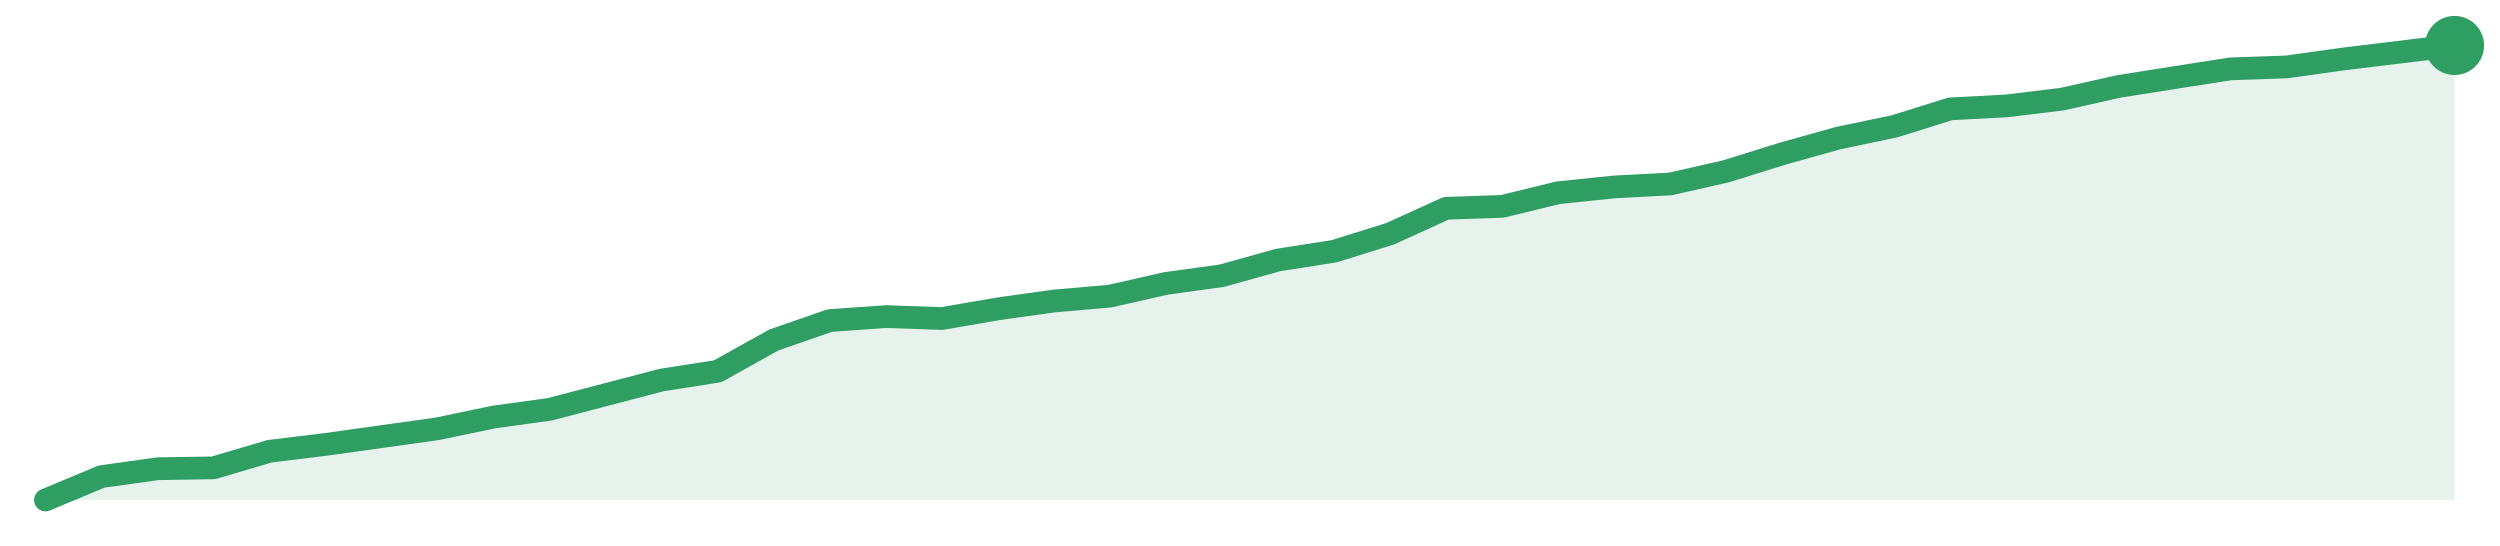
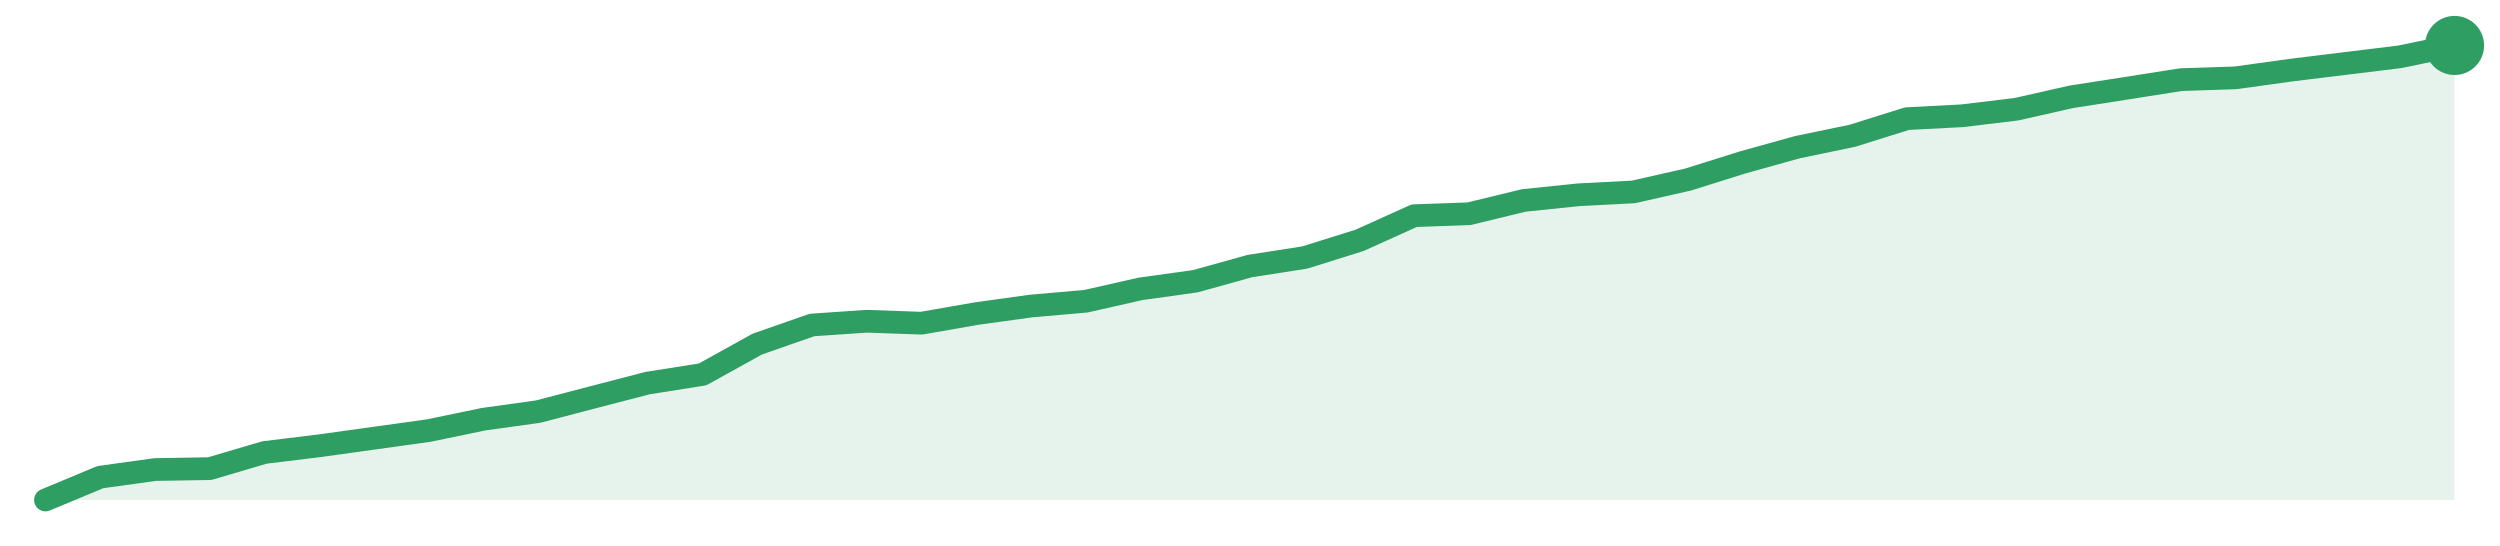
<svg xmlns="http://www.w3.org/2000/svg" width="220" height="48" viewBox="0 0 220 48" role="img" aria-label="trend">
-   <path d="M4.0,44.0 L4.0,44.0 L8.93,41.94 L13.86,41.25 L18.79,41.17 L23.72,39.71 L28.65,39.11 L33.58,38.42 L38.51,37.73 L43.44,36.7 L48.37,36.02 L53.3,34.73 L58.23,33.44 L63.16,32.67 L68.09,29.92 L73.02,28.21 L77.95,27.86 L82.88,28.03 L87.81,27.18 L92.74,26.49 L97.67,26.06 L102.6,24.94 L107.53,24.26 L112.47,22.88 L117.4,22.11 L122.33,20.57 L127.26,18.33 L132.19,18.16 L137.12,16.96 L142.05,16.45 L146.98,16.19 L151.91,15.07 L156.84,13.53 L161.77,12.15 L166.7,11.12 L171.63,9.58 L176.56,9.32 L181.49,8.72 L186.42,7.61 L191.35,6.83 L196.28,6.06 L201.21,5.89 L206.14,5.2 L211.07,4.6 L216.0,4.0 L216.0,44.0 Z" fill="#2f9e631f" />
-   <path d="M4.0,44.0 L8.93,41.94 L13.86,41.25 L18.79,41.17 L23.72,39.71 L28.65,39.11 L33.58,38.42 L38.51,37.73 L43.44,36.7 L48.37,36.02 L53.3,34.73 L58.23,33.44 L63.16,32.67 L68.09,29.92 L73.02,28.21 L77.95,27.86 L82.88,28.03 L87.81,27.18 L92.74,26.49 L97.67,26.06 L102.6,24.94 L107.53,24.26 L112.47,22.88 L117.4,22.11 L122.33,20.57 L127.26,18.33 L132.19,18.16 L137.12,16.96 L142.05,16.45 L146.98,16.19 L151.91,15.07 L156.84,13.53 L161.77,12.15 L166.7,11.12 L171.63,9.58 L176.56,9.32 L181.49,8.72 L186.42,7.61 L191.35,6.83 L196.28,6.06 L201.21,5.89 L206.14,5.2 L211.07,4.6 L216.0,4.0" fill="none" stroke="#2f9e63" stroke-width="2" stroke-linejoin="round" stroke-linecap="round" />
+   <path d="M4.0,44.0 L4.0,44.0 L8.82,41.99 L13.64,41.32 L18.45,41.24 L23.27,39.82 L28.09,39.23 L32.91,38.56 L37.73,37.89 L42.55,36.89 L47.36,36.22 L52.18,34.96 L57.0,33.71 L61.82,32.95 L66.64,30.28 L71.45,28.6 L76.27,28.27 L81.09,28.44 L85.91,27.6 L90.73,26.93 L95.55,26.51 L100.36,25.42 L105.18,24.75 L110.0,23.41 L114.82,22.66 L119.64,21.15 L124.45,18.98 L129.27,18.81 L134.09,17.64 L138.91,17.14 L143.73,16.89 L148.55,15.8 L153.36,14.29 L158.18,12.95 L163.0,11.95 L167.82,10.44 L172.64,10.19 L177.45,9.61 L182.27,8.52 L187.09,7.77 L191.91,7.01 L196.73,6.85 L201.55,6.18 L206.36,5.59 L211.18,5.0 L216.0,4.0 L216.0,44.0 Z" fill="#2f9e631f" />
+   <path d="M4.0,44.0 L8.82,41.99 L13.64,41.32 L18.45,41.24 L23.27,39.82 L28.09,39.23 L32.91,38.56 L37.73,37.89 L42.55,36.89 L47.36,36.22 L52.18,34.96 L57.0,33.71 L61.82,32.95 L66.64,30.28 L71.45,28.6 L76.27,28.27 L81.09,28.44 L85.91,27.6 L90.73,26.93 L95.55,26.51 L100.36,25.42 L105.18,24.75 L110.0,23.41 L114.82,22.66 L119.64,21.15 L124.45,18.98 L129.27,18.81 L134.09,17.64 L138.91,17.14 L143.73,16.89 L148.55,15.8 L153.36,14.29 L158.18,12.95 L163.0,11.95 L167.82,10.44 L172.64,10.19 L177.45,9.61 L182.27,8.52 L187.09,7.77 L191.91,7.01 L196.73,6.85 L201.55,6.18 L206.36,5.59 L211.18,5.0 L216.0,4.0" fill="none" stroke="#2f9e63" stroke-width="2" stroke-linejoin="round" stroke-linecap="round" />
  <circle cx="216.0" cy="4.0" r="2.6" fill="#2f9e63" />
</svg>
